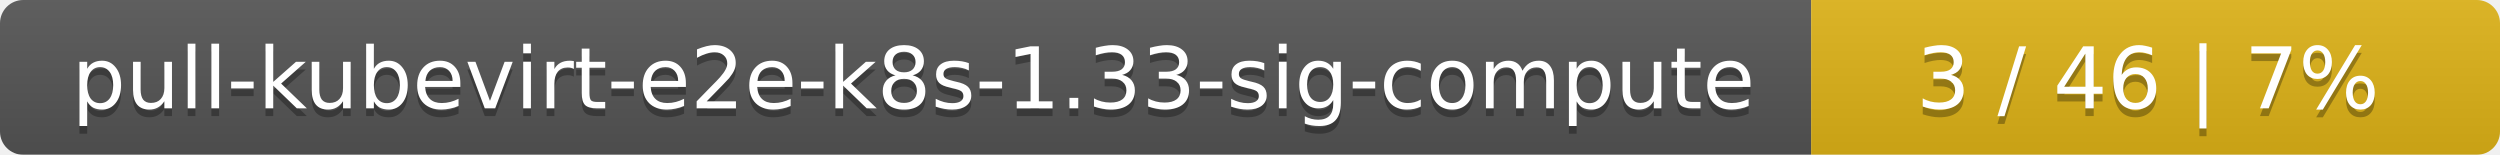
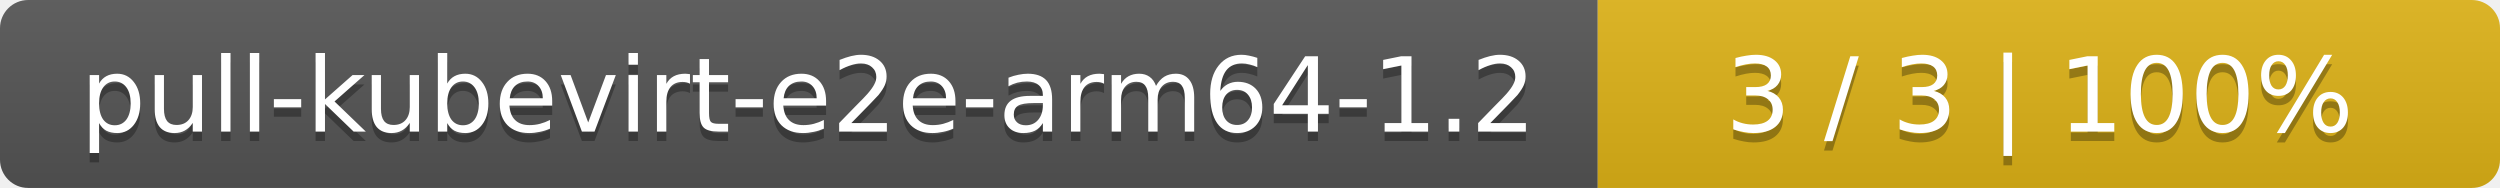
- <svg xmlns="http://www.w3.org/2000/svg" width="323" height="20">
+ <svg xmlns="http://www.w3.org/2000/svg" width="266" height="20">
  <linearGradient id="smooth" x2="0" y2="100%">
    <stop offset="0" stop-color="#bbb" stop-opacity=".1" />
    <stop offset="1" stop-opacity=".1" />
  </linearGradient>
  <mask id="round">
-     <rect width="323" height="20" rx="3" fill="#fff" />
+     <rect width="266" height="20" rx="3" fill="#fff" />
  </mask>
  <g mask="url(#round)">
-     <rect width="234" height="20" fill="#555" />
-     <rect x="234" width="89" height="20" fill="#dfb317" />
-     <rect width="323" height="20" fill="url(#smooth)" />
+     <rect width="170" height="20" fill="#555" />
+     <rect x="170" width="96" height="20" fill="#dfb317" />
+     <rect width="266" height="20" fill="url(#smooth)" />
  </g>
  <g fill="#fff" text-anchor="middle" font-family="DejaVu Sans,Verdana,Geneva,sans-serif" font-size="11">
-     <text x="118" y="15" fill="#010101" fill-opacity=".3">pull-kubevirt-e2e-k8s-1.33-sig-compute</text>
-     <text x="118" y="14">pull-kubevirt-e2e-k8s-1.33-sig-compute</text>
-     <text x="277.5" y="15" fill="#010101" fill-opacity=".3">3 / 46    |    7%</text>
-     <text x="277.5" y="14">3 / 46    |    7%</text>
+     <text x="86" y="15" fill="#010101" fill-opacity=".3">pull-kubevirt-e2e-arm64-1.2</text>
+     <text x="86" y="14">pull-kubevirt-e2e-arm64-1.2</text>
+     <text x="217" y="15" fill="#010101" fill-opacity=".3">3 / 3    |    100%</text>
+     <text x="217" y="14">3 / 3    |    100%</text>
  </g>
</svg>
